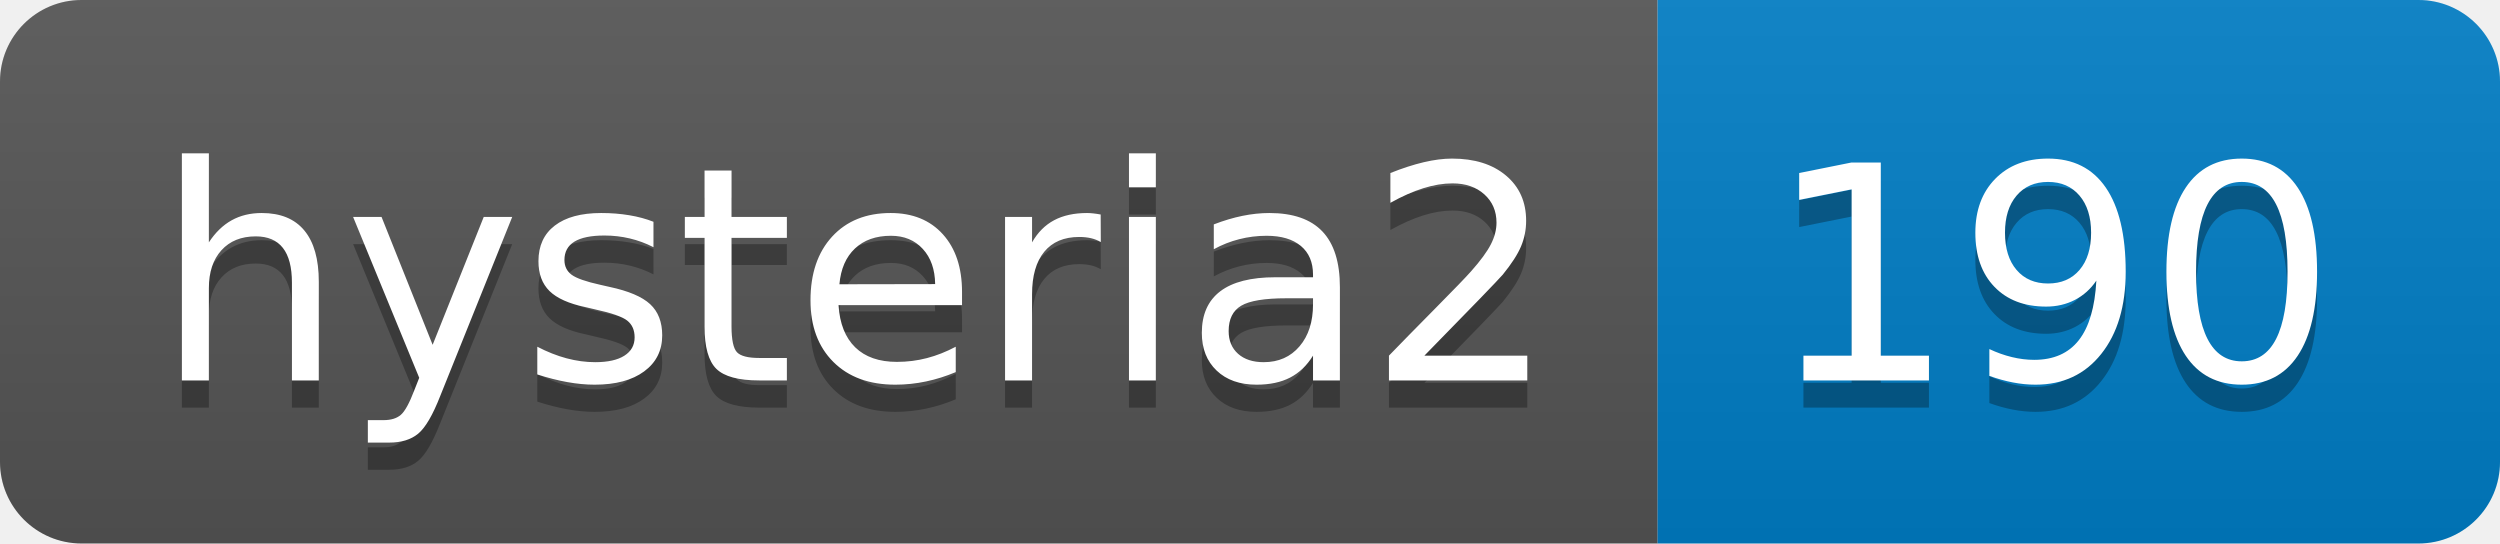
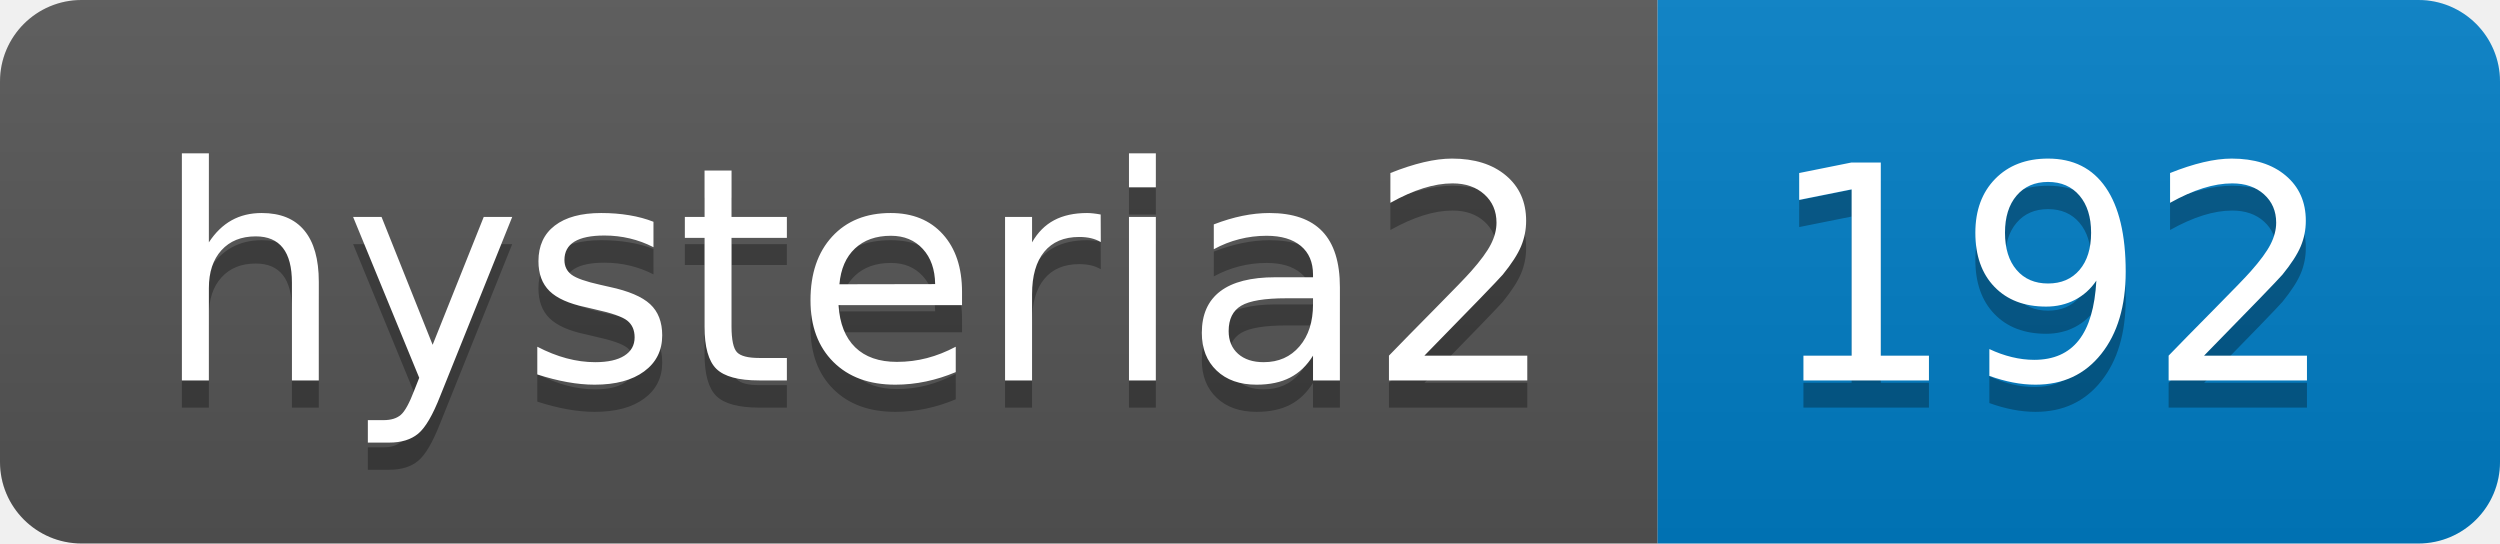
- <svg xmlns="http://www.w3.org/2000/svg" width="92" height="20" role="img" aria-label="hysteria2: 190">
+ <svg xmlns="http://www.w3.org/2000/svg" width="92" height="20" role="img" aria-label="hysteria2: 192">
  <linearGradient id="s" x2="0" y2="100%">
    <stop offset="0" stop-color="#bbb" stop-opacity=".1" />
    <stop offset="1" stop-opacity=".1" />
  </linearGradient>
  <clipPath id="r">
    <rect width="92" height="20" rx="3" fill="#fff" />
  </clipPath>
  <g clip-path="url(#r)">
    <rect width="61" height="20" fill="#555" />
    <rect x="61" width="31" height="20" fill="#007ec6" />
    <rect width="92" height="20" fill="url(#s)" />
  </g>
  <g fill="#fff" text-anchor="middle" font-family="Verdana,Geneva,DejaVu Sans,sans-serif" text-rendering="geometricPrecision" font-size="110">
    <text aria-hidden="true" x="315" y="150" fill="#010101" fill-opacity=".3" transform="scale(.1)" textLength="510">hysteria2</text>
    <text x="315" y="140" transform="scale(.1)" fill="#fff" textLength="510">hysteria2</text>
-     <text aria-hidden="true" x="755" y="150" fill="#010101" fill-opacity=".3" transform="scale(.1)" textLength="210">190</text>
-     <text x="755" y="140" transform="scale(.1)" fill="#fff" textLength="210">190</text>
+     <text aria-hidden="true" x="755" y="150" fill="#010101" fill-opacity=".3" transform="scale(.1)" textLength="210">192</text>
+     <text x="755" y="140" transform="scale(.1)" fill="#fff" textLength="210">192</text>
  </g>
</svg>
